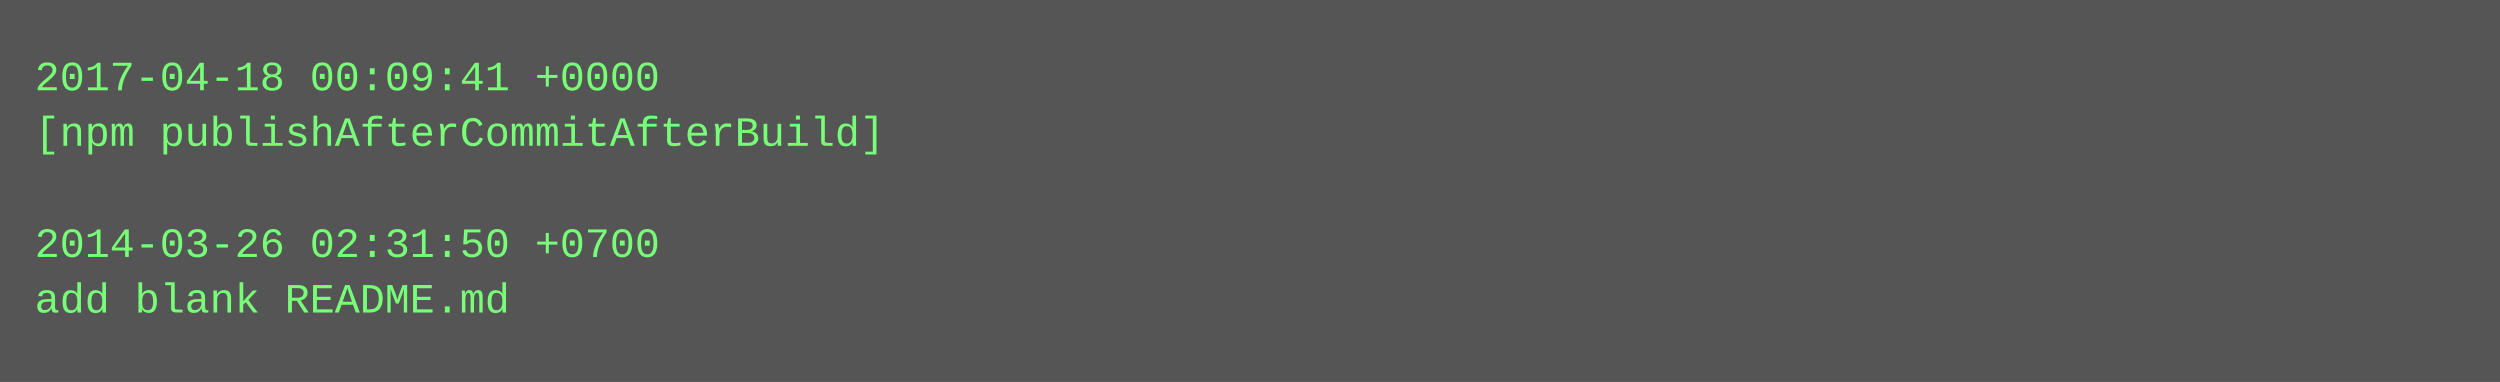
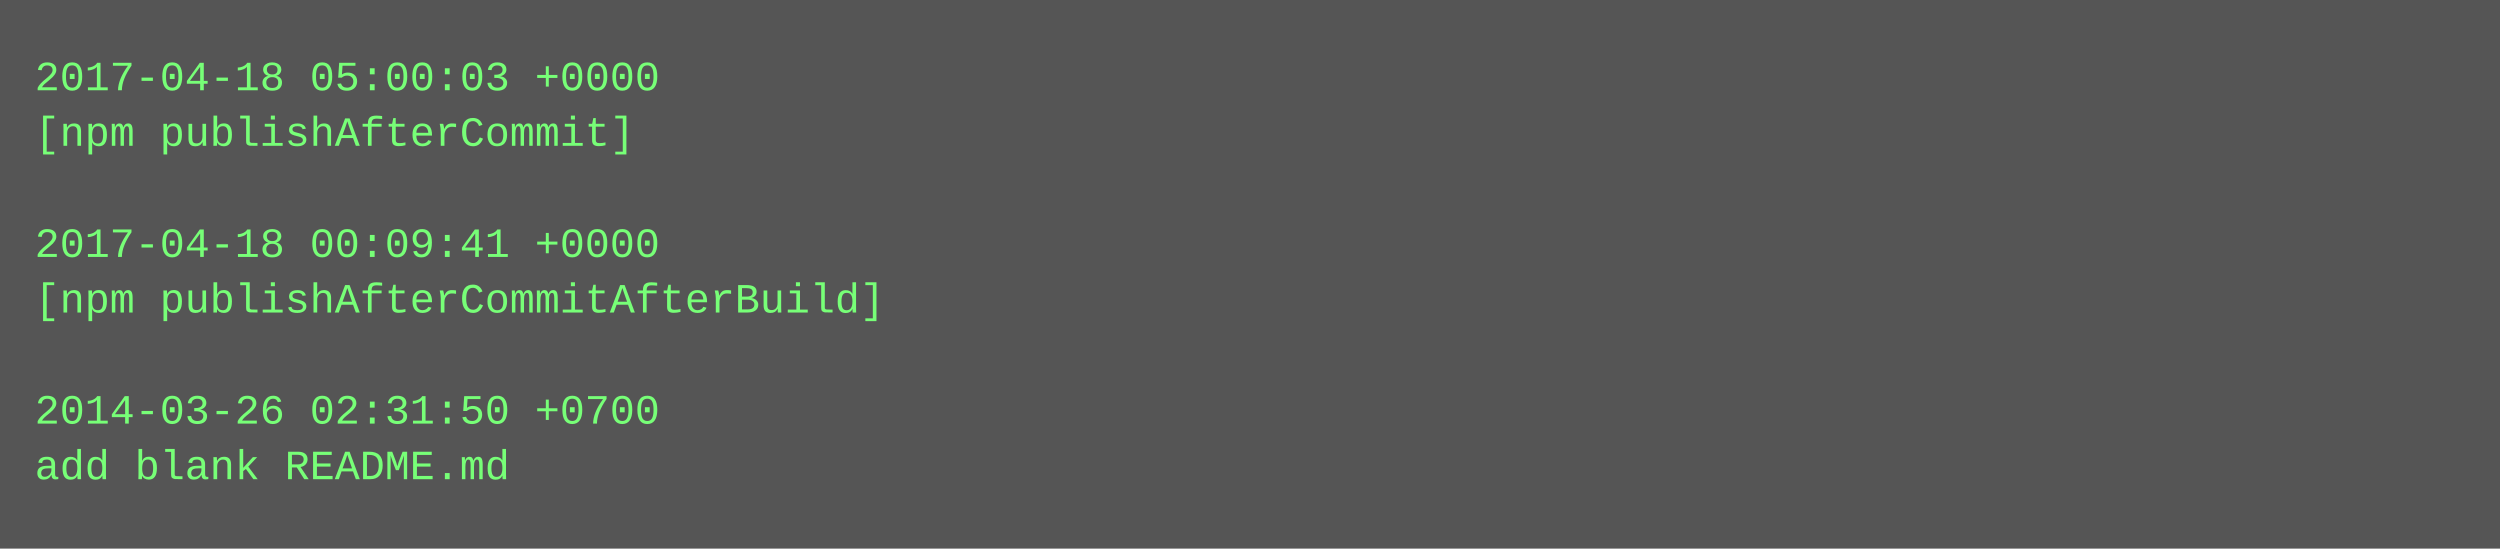
- <svg xmlns="http://www.w3.org/2000/svg" height="110" width="720">
-   <rect height="110" fill="#555" width="720" />
+ <svg xmlns="http://www.w3.org/2000/svg" height="158" width="720">
+   <rect height="158" fill="#555" width="720" />
  <text fill="#7f7" font-family="Courier New" font-size="12" xml:space="preserve">
-     <tspan x="10" y="26">2017-04-18 00:09:41 +0000</tspan>
-     <tspan x="10" y="42">[npm publishAfterCommitAfterBuild]</tspan>
+     <tspan x="10" y="26">2017-04-18 05:00:03 +0000</tspan>
+     <tspan x="10" y="42">[npm publishAfterCommit]</tspan>
    <tspan x="10" y="58" />
-     <tspan x="10" y="74">2014-03-26 02:31:50 +0700</tspan>
-     <tspan x="10" y="90">add blank README.md</tspan>
+     <tspan x="10" y="74">2017-04-18 00:09:41 +0000</tspan>
+     <tspan x="10" y="90">[npm publishAfterCommitAfterBuild]</tspan>
+     <tspan x="10" y="106" />
+     <tspan x="10" y="122">2014-03-26 02:31:50 +0700</tspan>
+     <tspan x="10" y="138">add blank README.md</tspan>
  </text>
</svg>
